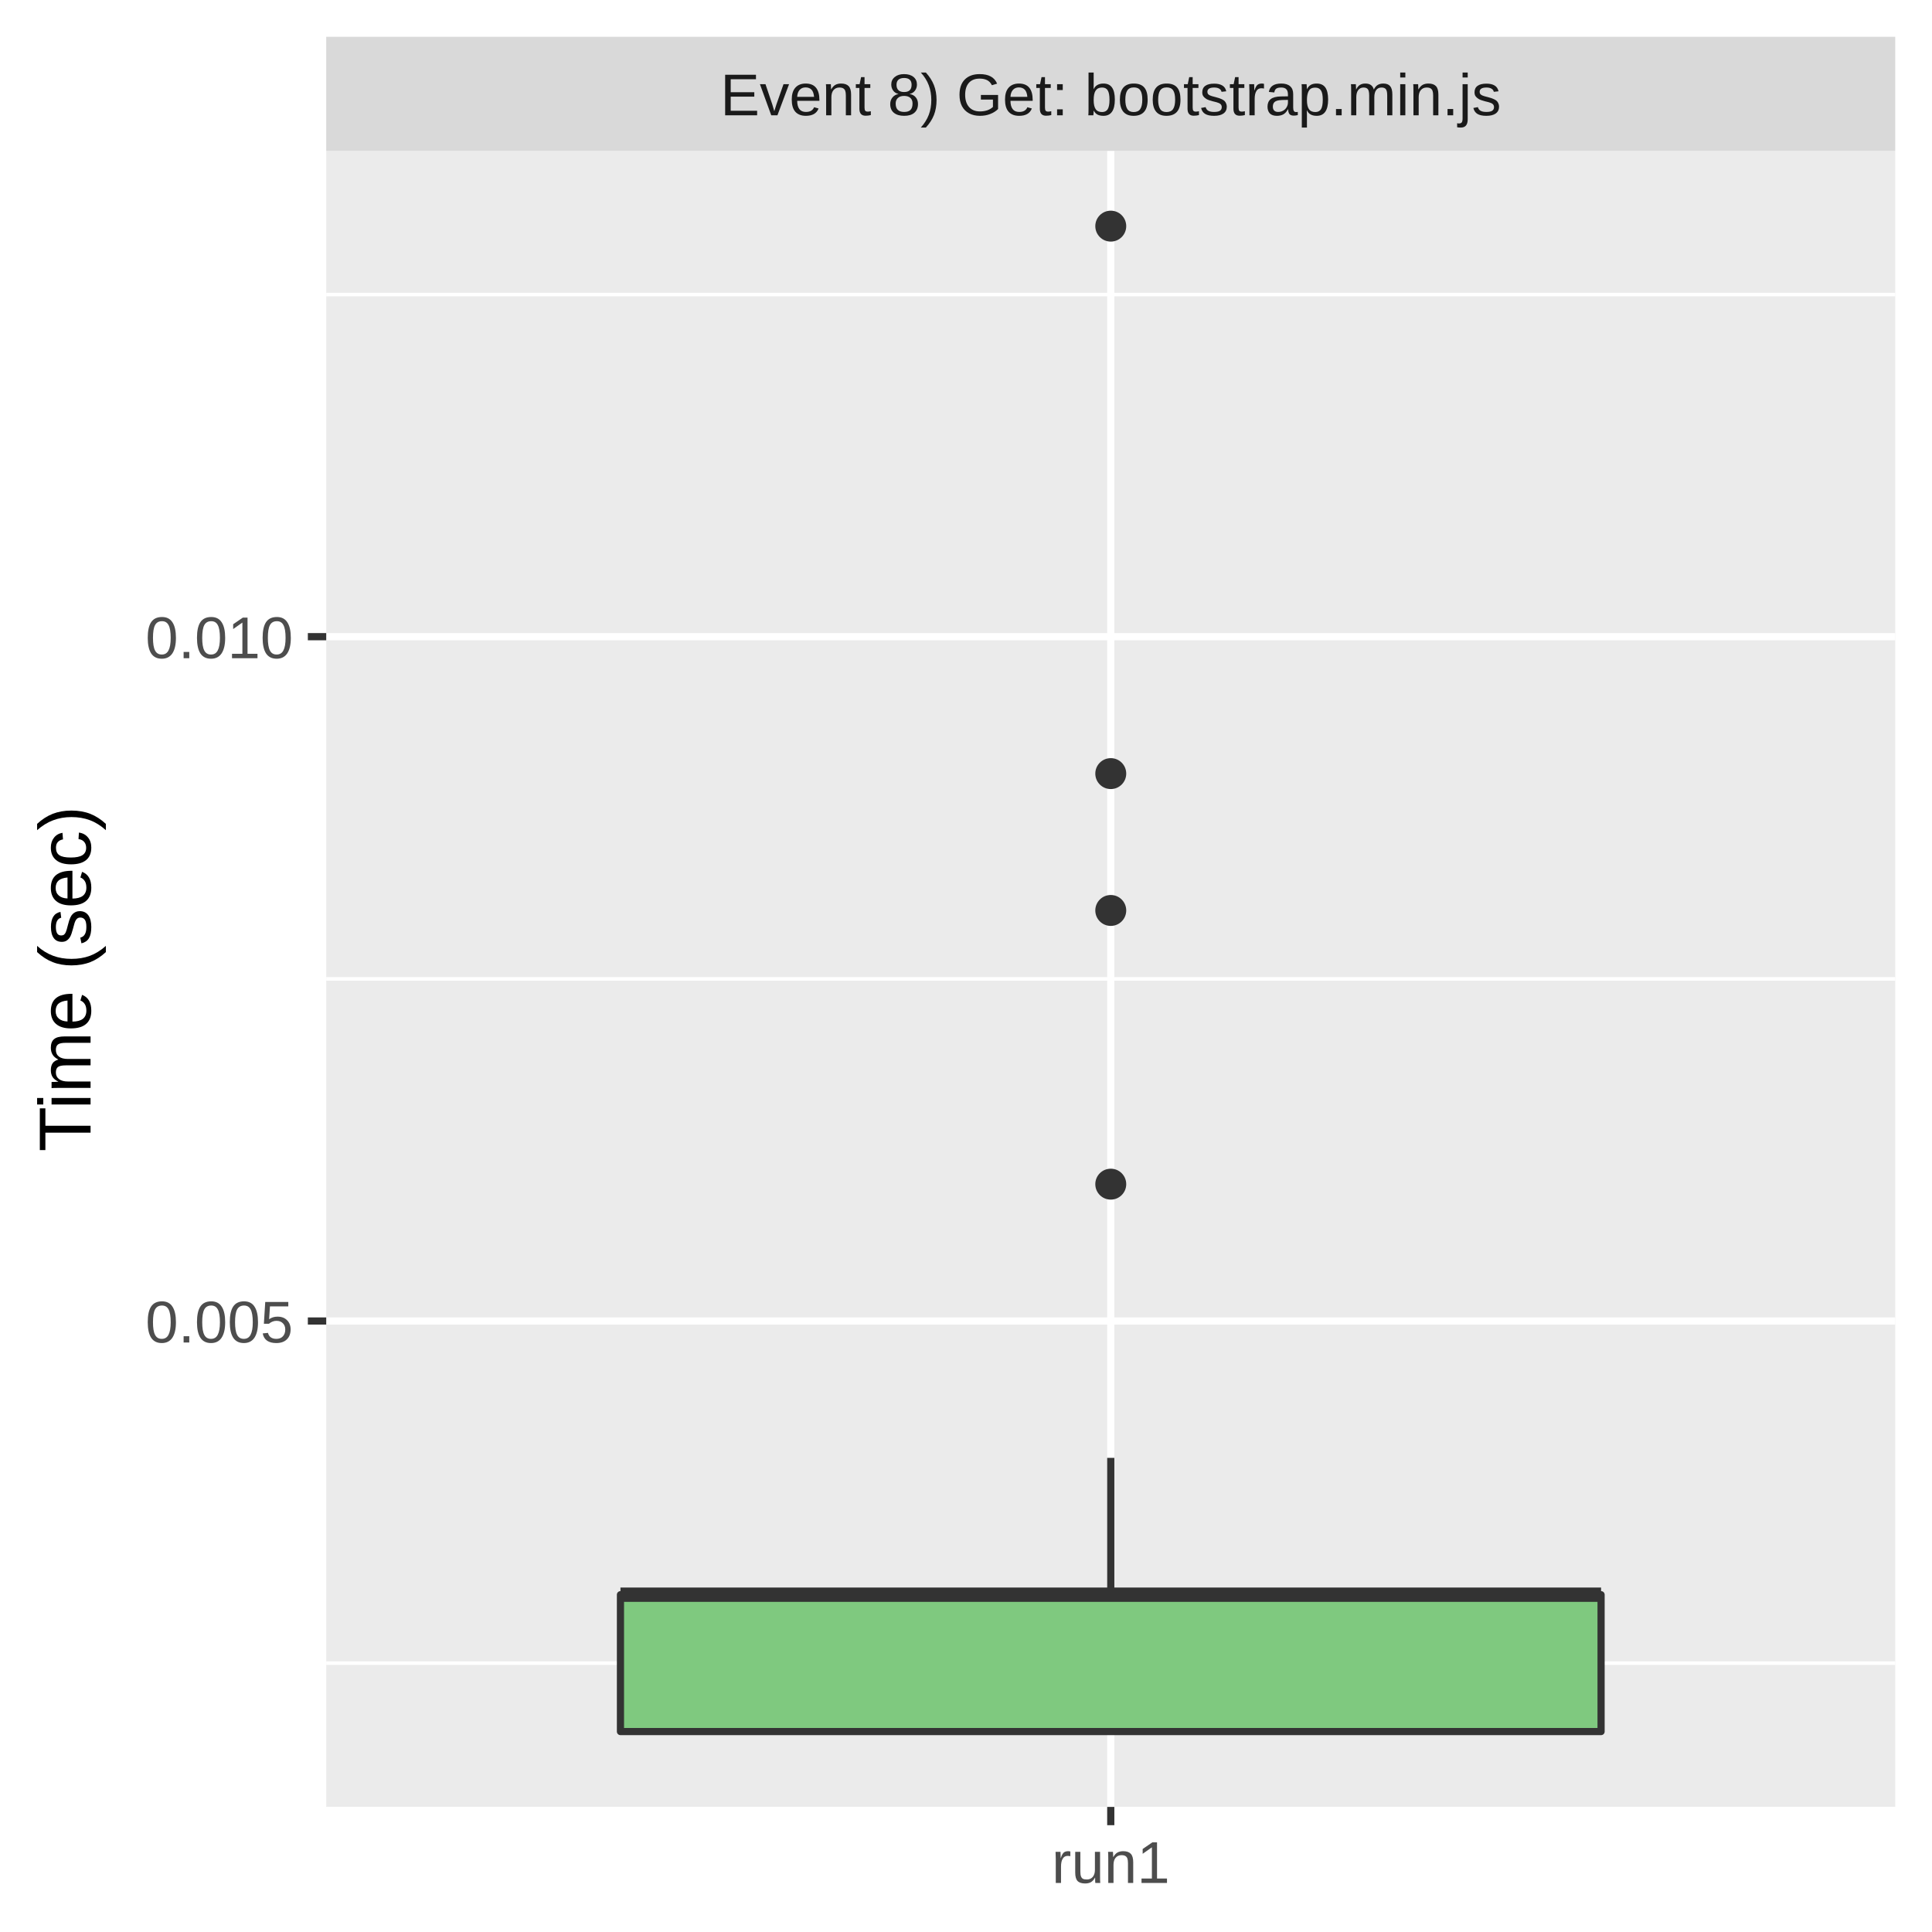
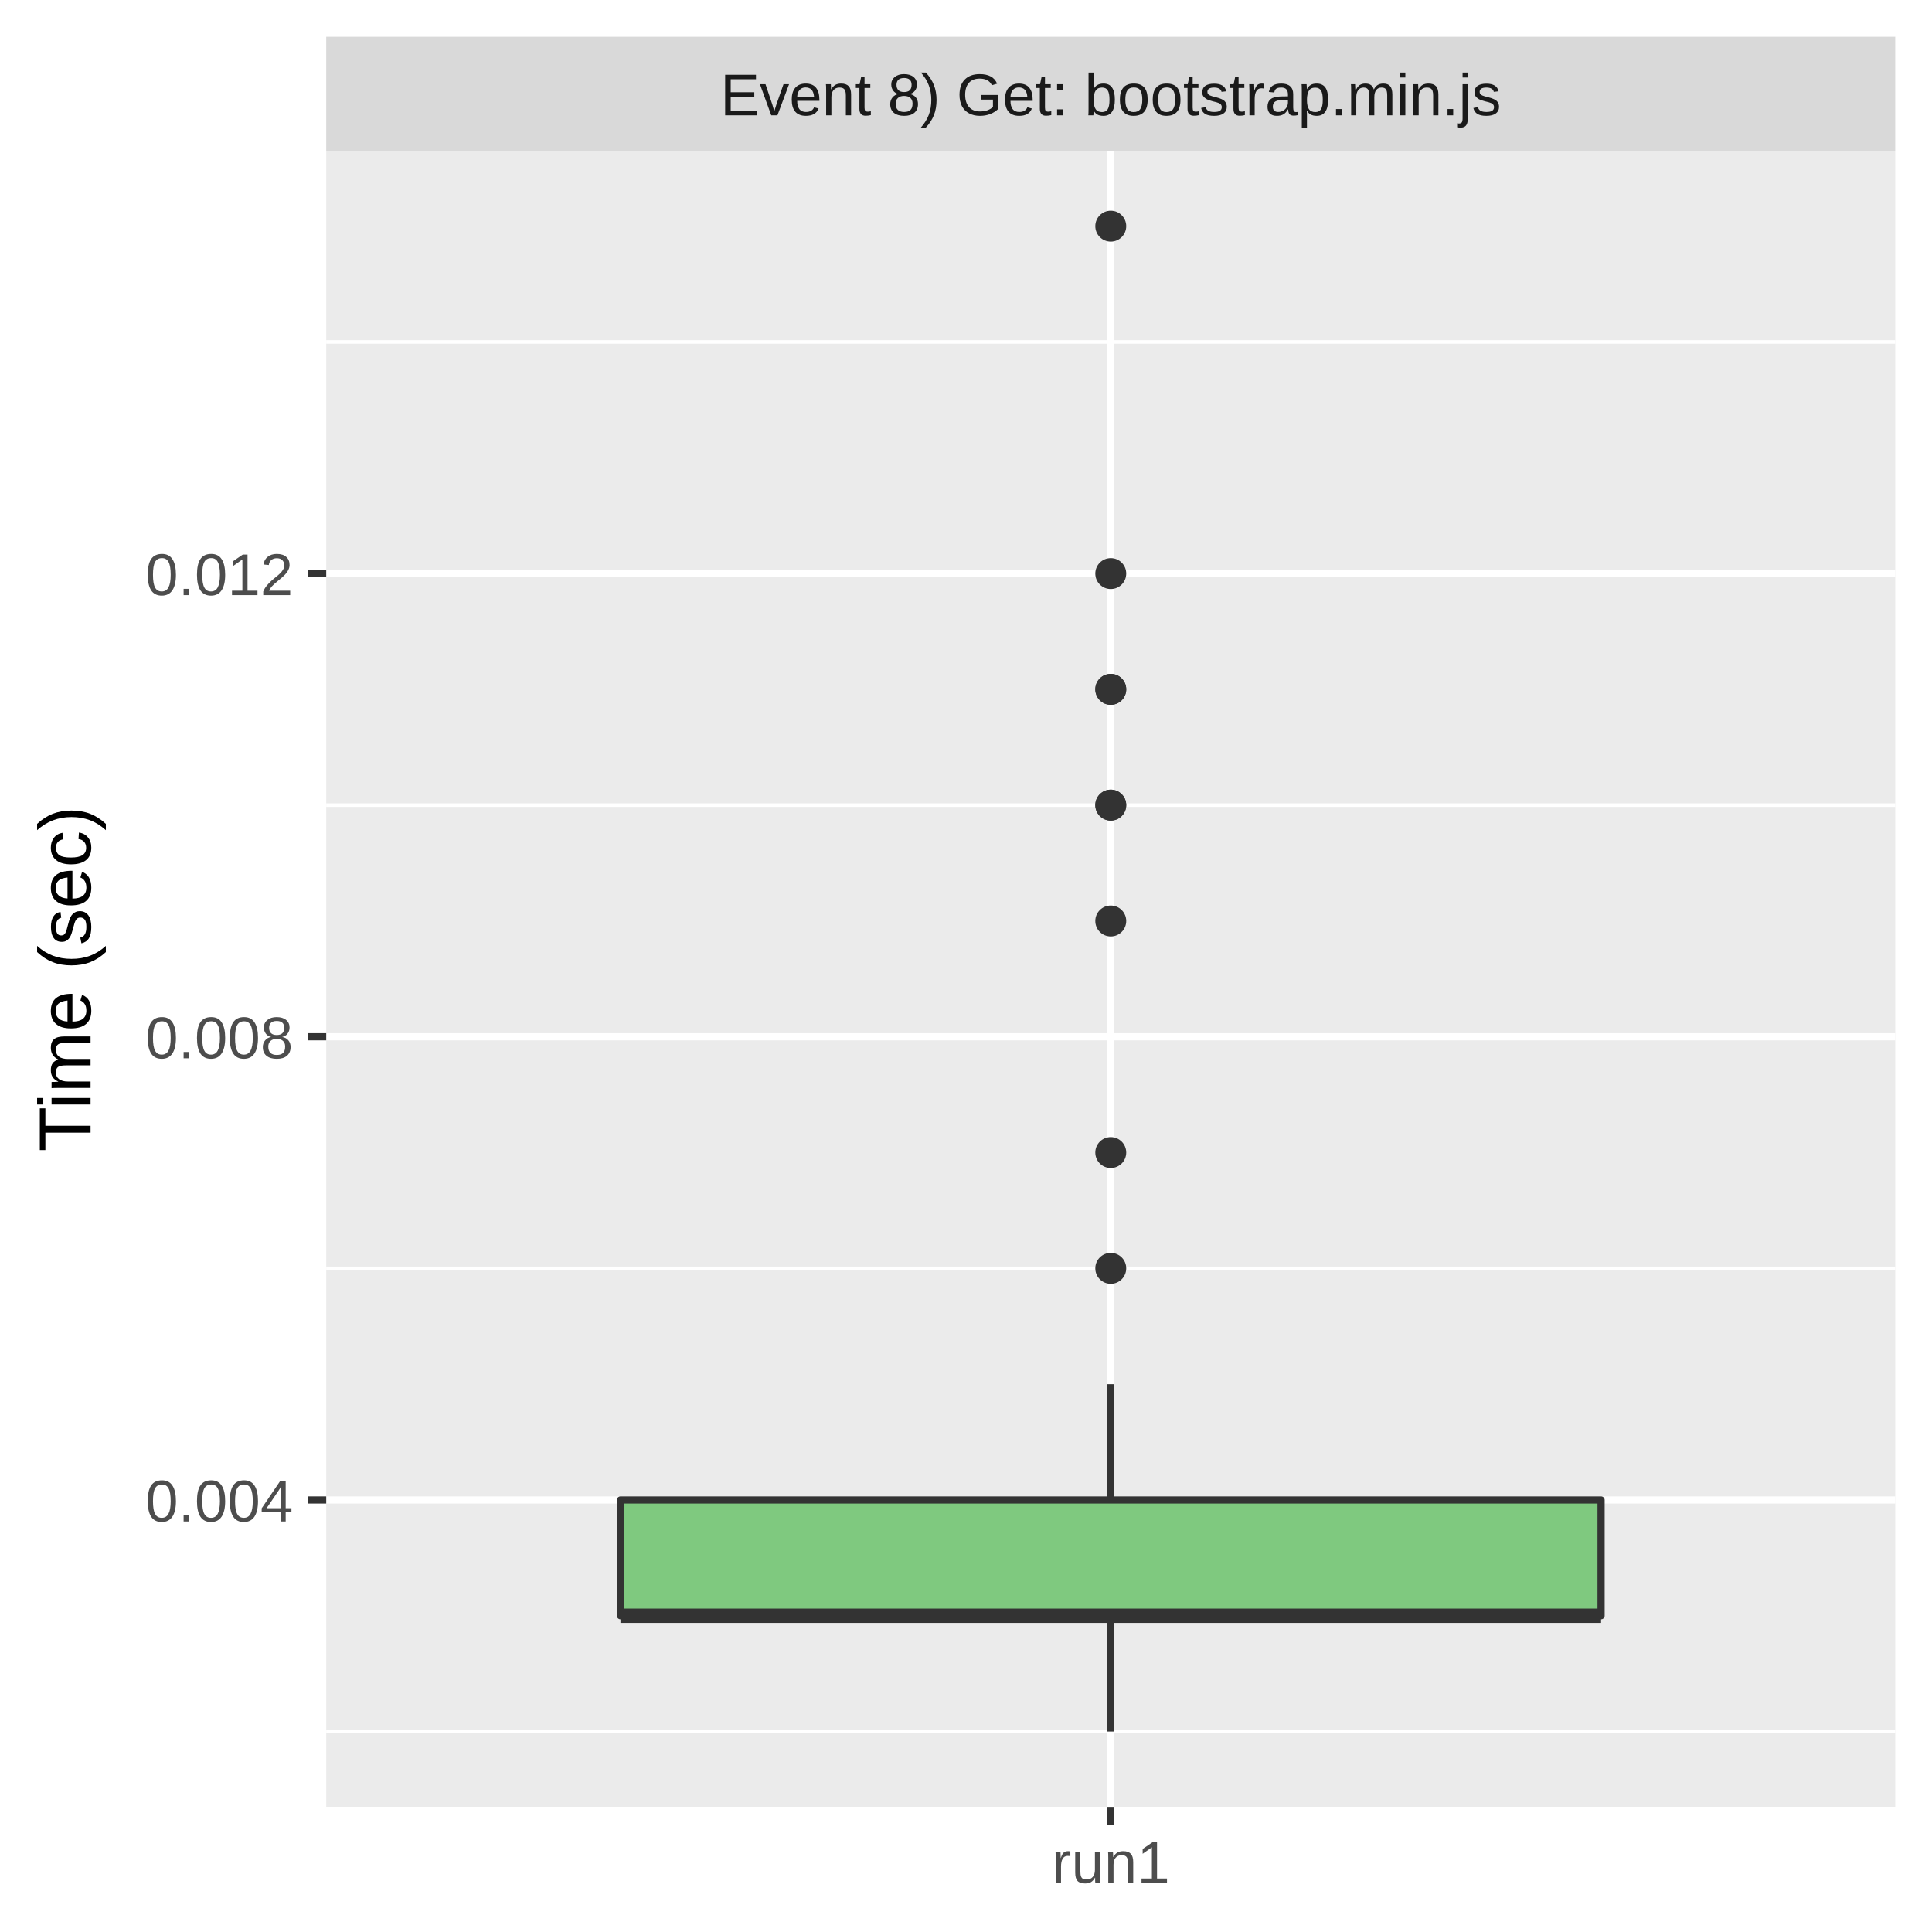
<svg xmlns="http://www.w3.org/2000/svg" class="svglite" width="288.00pt" height="288.00pt" viewBox="0 0 288.00 288.00">
  <defs>
    <style type="text/css">
    .svglite line, .svglite polyline, .svglite polygon, .svglite path, .svglite rect, .svglite circle {
      fill: none;
      stroke: #000000;
      stroke-linecap: round;
      stroke-linejoin: round;
      stroke-miterlimit: 10.00;
    }
    .svglite text {
      white-space: pre;
    }
  </style>
  </defs>
  <rect width="100%" height="100%" style="stroke: none; fill: #FFFFFF;" />
  <defs>
    <clipPath id="cpMC4wMHwyODguMDB8MC4wMHwyODguMDA=">
      <rect x="0.00" y="0.00" width="288.00" height="288.00" />
    </clipPath>
  </defs>
  <g clip-path="url(#cpMC4wMHwyODguMDB8MC4wMHwyODguMDA=)">
    <rect x="0.00" y="0.00" width="288.00" height="288.00" style="stroke-width: 1.07; stroke: #FFFFFF; fill: #FFFFFF;" />
  </g>
  <defs>
    <clipPath id="cpNDguNjN8MjgyLjUyfDIyLjQ5fDI2OS4zNQ==">
      <rect x="48.63" y="22.49" width="233.89" height="246.85" />
    </clipPath>
  </defs>
  <g clip-path="url(#cpNDguNjN8MjgyLjUyfDIyLjQ5fDI2OS4zNQ==)">
    <rect x="48.63" y="22.49" width="233.89" height="246.85" style="stroke-width: 1.07; stroke: none; fill: #EBEBEB;" />
-     <polyline points="48.63,247.92 282.52,247.92 " style="stroke-width: 0.53; stroke: #FFFFFF; stroke-linecap: butt;" />
-     <polyline points="48.63,145.92 282.52,145.92 " style="stroke-width: 0.53; stroke: #FFFFFF; stroke-linecap: butt;" />
-     <polyline points="48.63,43.91 282.52,43.91 " style="stroke-width: 0.53; stroke: #FFFFFF; stroke-linecap: butt;" />
-     <polyline points="48.63,196.92 282.52,196.92 " style="stroke-width: 1.07; stroke: #FFFFFF; stroke-linecap: butt;" />
-     <polyline points="48.63,94.91 282.52,94.91 " style="stroke-width: 1.07; stroke: #FFFFFF; stroke-linecap: butt;" />
+     <polyline points="48.63,258.12 282.52,258.12 " style="stroke-width: 0.53; stroke: #FFFFFF; stroke-linecap: butt;" />
+     <polyline points="48.63,189.07 282.52,189.07 " style="stroke-width: 0.53; stroke: #FFFFFF; stroke-linecap: butt;" />
+     <polyline points="48.63,120.02 282.52,120.02 " style="stroke-width: 0.53; stroke: #FFFFFF; stroke-linecap: butt;" />
+     <polyline points="48.63,50.97 282.52,50.97 " style="stroke-width: 0.53; stroke: #FFFFFF; stroke-linecap: butt;" />
+     <polyline points="48.63,223.60 282.52,223.60 " style="stroke-width: 1.07; stroke: #FFFFFF; stroke-linecap: butt;" />
+     <polyline points="48.63,154.55 282.52,154.55 " style="stroke-width: 1.07; stroke: #FFFFFF; stroke-linecap: butt;" />
+     <polyline points="48.63,85.50 282.52,85.50 " style="stroke-width: 1.07; stroke: #FFFFFF; stroke-linecap: butt;" />
    <polyline points="165.58,269.35 165.58,22.49 " style="stroke-width: 1.07; stroke: #FFFFFF; stroke-linecap: butt;" />
+     <circle cx="165.58" cy="120.02" r="1.95" style="stroke-width: 0.71; stroke: #333333; fill: #333333;" />
+     <circle cx="165.58" cy="137.29" r="1.95" style="stroke-width: 0.71; stroke: #333333; fill: #333333;" />
+     <circle cx="165.58" cy="189.07" r="1.95" style="stroke-width: 0.71; stroke: #333333; fill: #333333;" />
+     <circle cx="165.58" cy="102.76" r="1.95" style="stroke-width: 0.71; stroke: #333333; fill: #333333;" />
+     <circle cx="165.58" cy="120.02" r="1.95" style="stroke-width: 0.71; stroke: #333333; fill: #333333;" />
+     <circle cx="165.58" cy="171.81" r="1.95" style="stroke-width: 0.71; stroke: #333333; fill: #333333;" />
+     <circle cx="165.58" cy="102.76" r="1.95" style="stroke-width: 0.71; stroke: #333333; fill: #333333;" />
    <circle cx="165.58" cy="33.71" r="1.95" style="stroke-width: 0.71; stroke: #333333; fill: #333333;" />
-     <circle cx="165.58" cy="135.72" r="1.95" style="stroke-width: 0.71; stroke: #333333; fill: #333333;" />
-     <circle cx="165.58" cy="176.52" r="1.95" style="stroke-width: 0.71; stroke: #333333; fill: #333333;" />
-     <circle cx="165.58" cy="115.32" r="1.95" style="stroke-width: 0.71; stroke: #333333; fill: #333333;" />
-     <line x1="165.58" y1="237.72" x2="165.58" y2="217.32" style="stroke-width: 1.07; stroke: #333333; stroke-linecap: butt;" />
-     <line x1="165.58" y1="258.12" x2="165.58" y2="258.12" style="stroke-width: 1.07; stroke: #333333; stroke-linecap: butt;" />
-     <polygon points="92.49,237.72 92.49,258.12 238.67,258.12 238.67,237.72 92.49,237.72 " style="stroke-width: 1.07; stroke: #333333; fill: #7FC97F;" />
-     <line x1="92.49" y1="237.72" x2="238.67" y2="237.72" style="stroke-width: 2.13; stroke: #333333; stroke-linecap: butt;" />
+     <circle cx="165.58" cy="85.50" r="1.95" style="stroke-width: 0.71; stroke: #333333; fill: #333333;" />
+     <line x1="165.58" y1="223.60" x2="165.58" y2="206.34" style="stroke-width: 1.07; stroke: #333333; stroke-linecap: butt;" />
+     <line x1="165.58" y1="240.86" x2="165.58" y2="258.12" style="stroke-width: 1.07; stroke: #333333; stroke-linecap: butt;" />
+     <polygon points="92.49,223.60 92.49,240.86 238.67,240.86 238.67,223.60 92.49,223.60 " style="stroke-width: 1.07; stroke: #333333; fill: #7FC97F;" />
+     <line x1="92.49" y1="240.86" x2="238.67" y2="240.86" style="stroke-width: 2.13; stroke: #333333; stroke-linecap: butt;" />
  </g>
  <g clip-path="url(#cpMC4wMHwyODguMDB8MC4wMHwyODguMDA=)">
</g>
  <defs>
    <clipPath id="cpNDguNjN8MjgyLjUyfDUuNDh8MjIuNDk=">
      <rect x="48.63" y="5.48" width="233.89" height="17.01" />
    </clipPath>
  </defs>
  <g clip-path="url(#cpNDguNjN8MjgyLjUyfDUuNDh8MjIuNDk=)">
    <rect x="48.63" y="5.48" width="233.89" height="17.01" style="stroke-width: 1.07; stroke: none; fill: #D9D9D9;" />
    <text x="165.58" y="17.19" text-anchor="middle" style="font-size: 8.80px;fill: #1A1A1A; font-family: &quot;Liberation Sans&quot;;" textLength="132.90px" lengthAdjust="spacingAndGlyphs">Event 8) Get: bootstrap.min.js</text>
  </g>
  <g clip-path="url(#cpMC4wMHwyODguMDB8MC4wMHwyODguMDA=)">
    <polyline points="165.58,272.08 165.58,269.35 " style="stroke-width: 1.07; stroke: #333333; stroke-linecap: butt;" />
    <text x="165.58" y="280.69" text-anchor="middle" style="font-size: 8.80px;fill: #4D4D4D; font-family: &quot;Liberation Sans&quot;;" textLength="20.35px" lengthAdjust="spacingAndGlyphs">run1</text>
-     <text x="43.70" y="200.13" text-anchor="end" style="font-size: 8.80px;fill: #4D4D4D; font-family: &quot;Liberation Sans&quot;;" textLength="25.17px" lengthAdjust="spacingAndGlyphs">0.005</text>
-     <text x="43.70" y="98.12" text-anchor="end" style="font-size: 8.80px;fill: #4D4D4D; font-family: &quot;Liberation Sans&quot;;" textLength="25.17px" lengthAdjust="spacingAndGlyphs">0.010</text>
-     <polyline points="45.89,196.92 48.63,196.92 " style="stroke-width: 1.07; stroke: #333333; stroke-linecap: butt;" />
-     <polyline points="45.89,94.91 48.63,94.91 " style="stroke-width: 1.07; stroke: #333333; stroke-linecap: butt;" />
+     <text x="43.70" y="226.81" text-anchor="end" style="font-size: 8.80px;fill: #4D4D4D; font-family: &quot;Liberation Sans&quot;;" textLength="25.17px" lengthAdjust="spacingAndGlyphs">0.004</text>
+     <text x="43.70" y="157.76" text-anchor="end" style="font-size: 8.80px;fill: #4D4D4D; font-family: &quot;Liberation Sans&quot;;" textLength="25.17px" lengthAdjust="spacingAndGlyphs">0.008</text>
+     <text x="43.70" y="88.71" text-anchor="end" style="font-size: 8.80px;fill: #4D4D4D; font-family: &quot;Liberation Sans&quot;;" textLength="25.17px" lengthAdjust="spacingAndGlyphs">0.012</text>
+     <polyline points="45.89,223.60 48.63,223.60 " style="stroke-width: 1.07; stroke: #333333; stroke-linecap: butt;" />
+     <polyline points="45.89,154.55 48.63,154.55 " style="stroke-width: 1.07; stroke: #333333; stroke-linecap: butt;" />
+     <polyline points="45.89,85.50 48.63,85.50 " style="stroke-width: 1.07; stroke: #333333; stroke-linecap: butt;" />
    <text transform="translate(13.50,145.92) rotate(-90)" text-anchor="middle" style="font-size: 11.00px; font-family: &quot;Liberation Sans&quot;;" textLength="57.55px" lengthAdjust="spacingAndGlyphs">Time (sec)</text>
  </g>
</svg>
